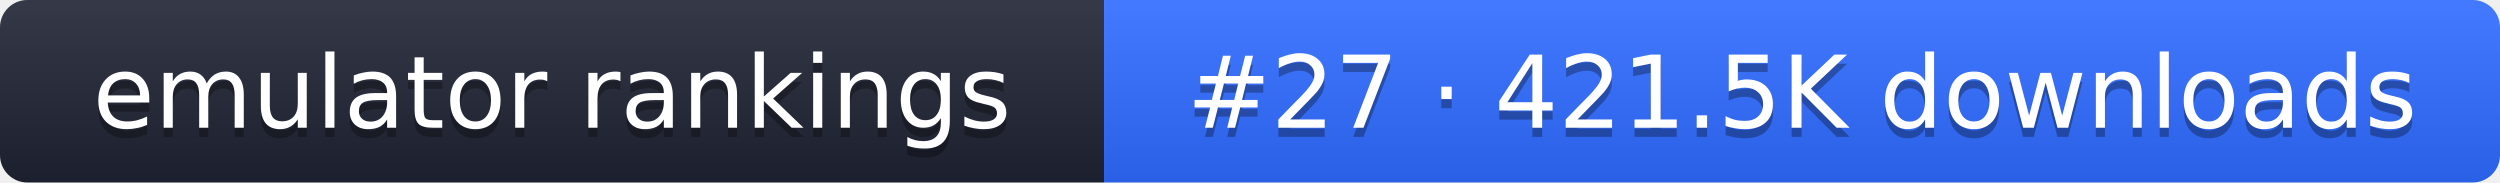
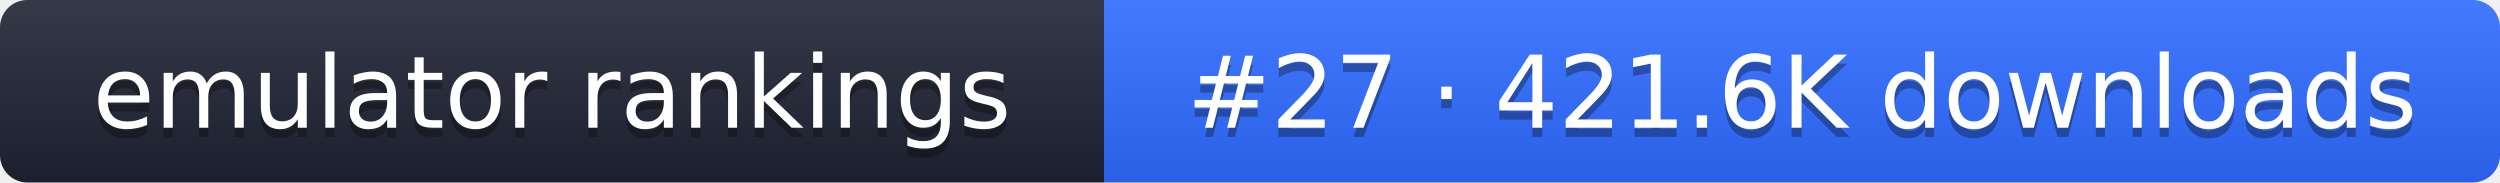
- <svg xmlns="http://www.w3.org/2000/svg" width="274" height="20" role="img" aria-label="emulator rankings: #27 · 421.5K downloads">
+ <svg xmlns="http://www.w3.org/2000/svg" width="274" height="20" role="img" aria-label="emulator rankings: #27 · 421.6K downloads">
  <linearGradient id="g" x2="0" y2="100%">
    <stop offset="0" stop-color="#fff" stop-opacity=".1" />
    <stop offset="1" stop-opacity=".1" />
  </linearGradient>
  <clipPath id="r">
    <rect width="274" height="20" rx="3" fill="#fff" />
  </clipPath>
  <g clip-path="url(#r)">
    <rect width="121" height="20" fill="#1f2433" />
    <rect x="121" width="153" height="20" fill="#2f6bff" />
    <rect width="274" height="20" fill="url(#g)" />
  </g>
  <g fill="#fff" text-anchor="middle" font-family="Verdana,DejaVu Sans,sans-serif" font-size="11">
    <text x="60.5" y="15" fill="#010101" fill-opacity=".3">emulator rankings</text>
    <text x="60.5" y="14">emulator rankings</text>
-     <text x="197.5" y="15" fill="#010101" fill-opacity=".3">#27 · 421.5K downloads</text>
-     <text x="197.5" y="14">#27 · 421.5K downloads</text>
+     <text x="197.5" y="15" fill="#010101" fill-opacity=".3">#27 · 421.6K downloads</text>
+     <text x="197.5" y="14">#27 · 421.6K downloads</text>
  </g>
</svg>
